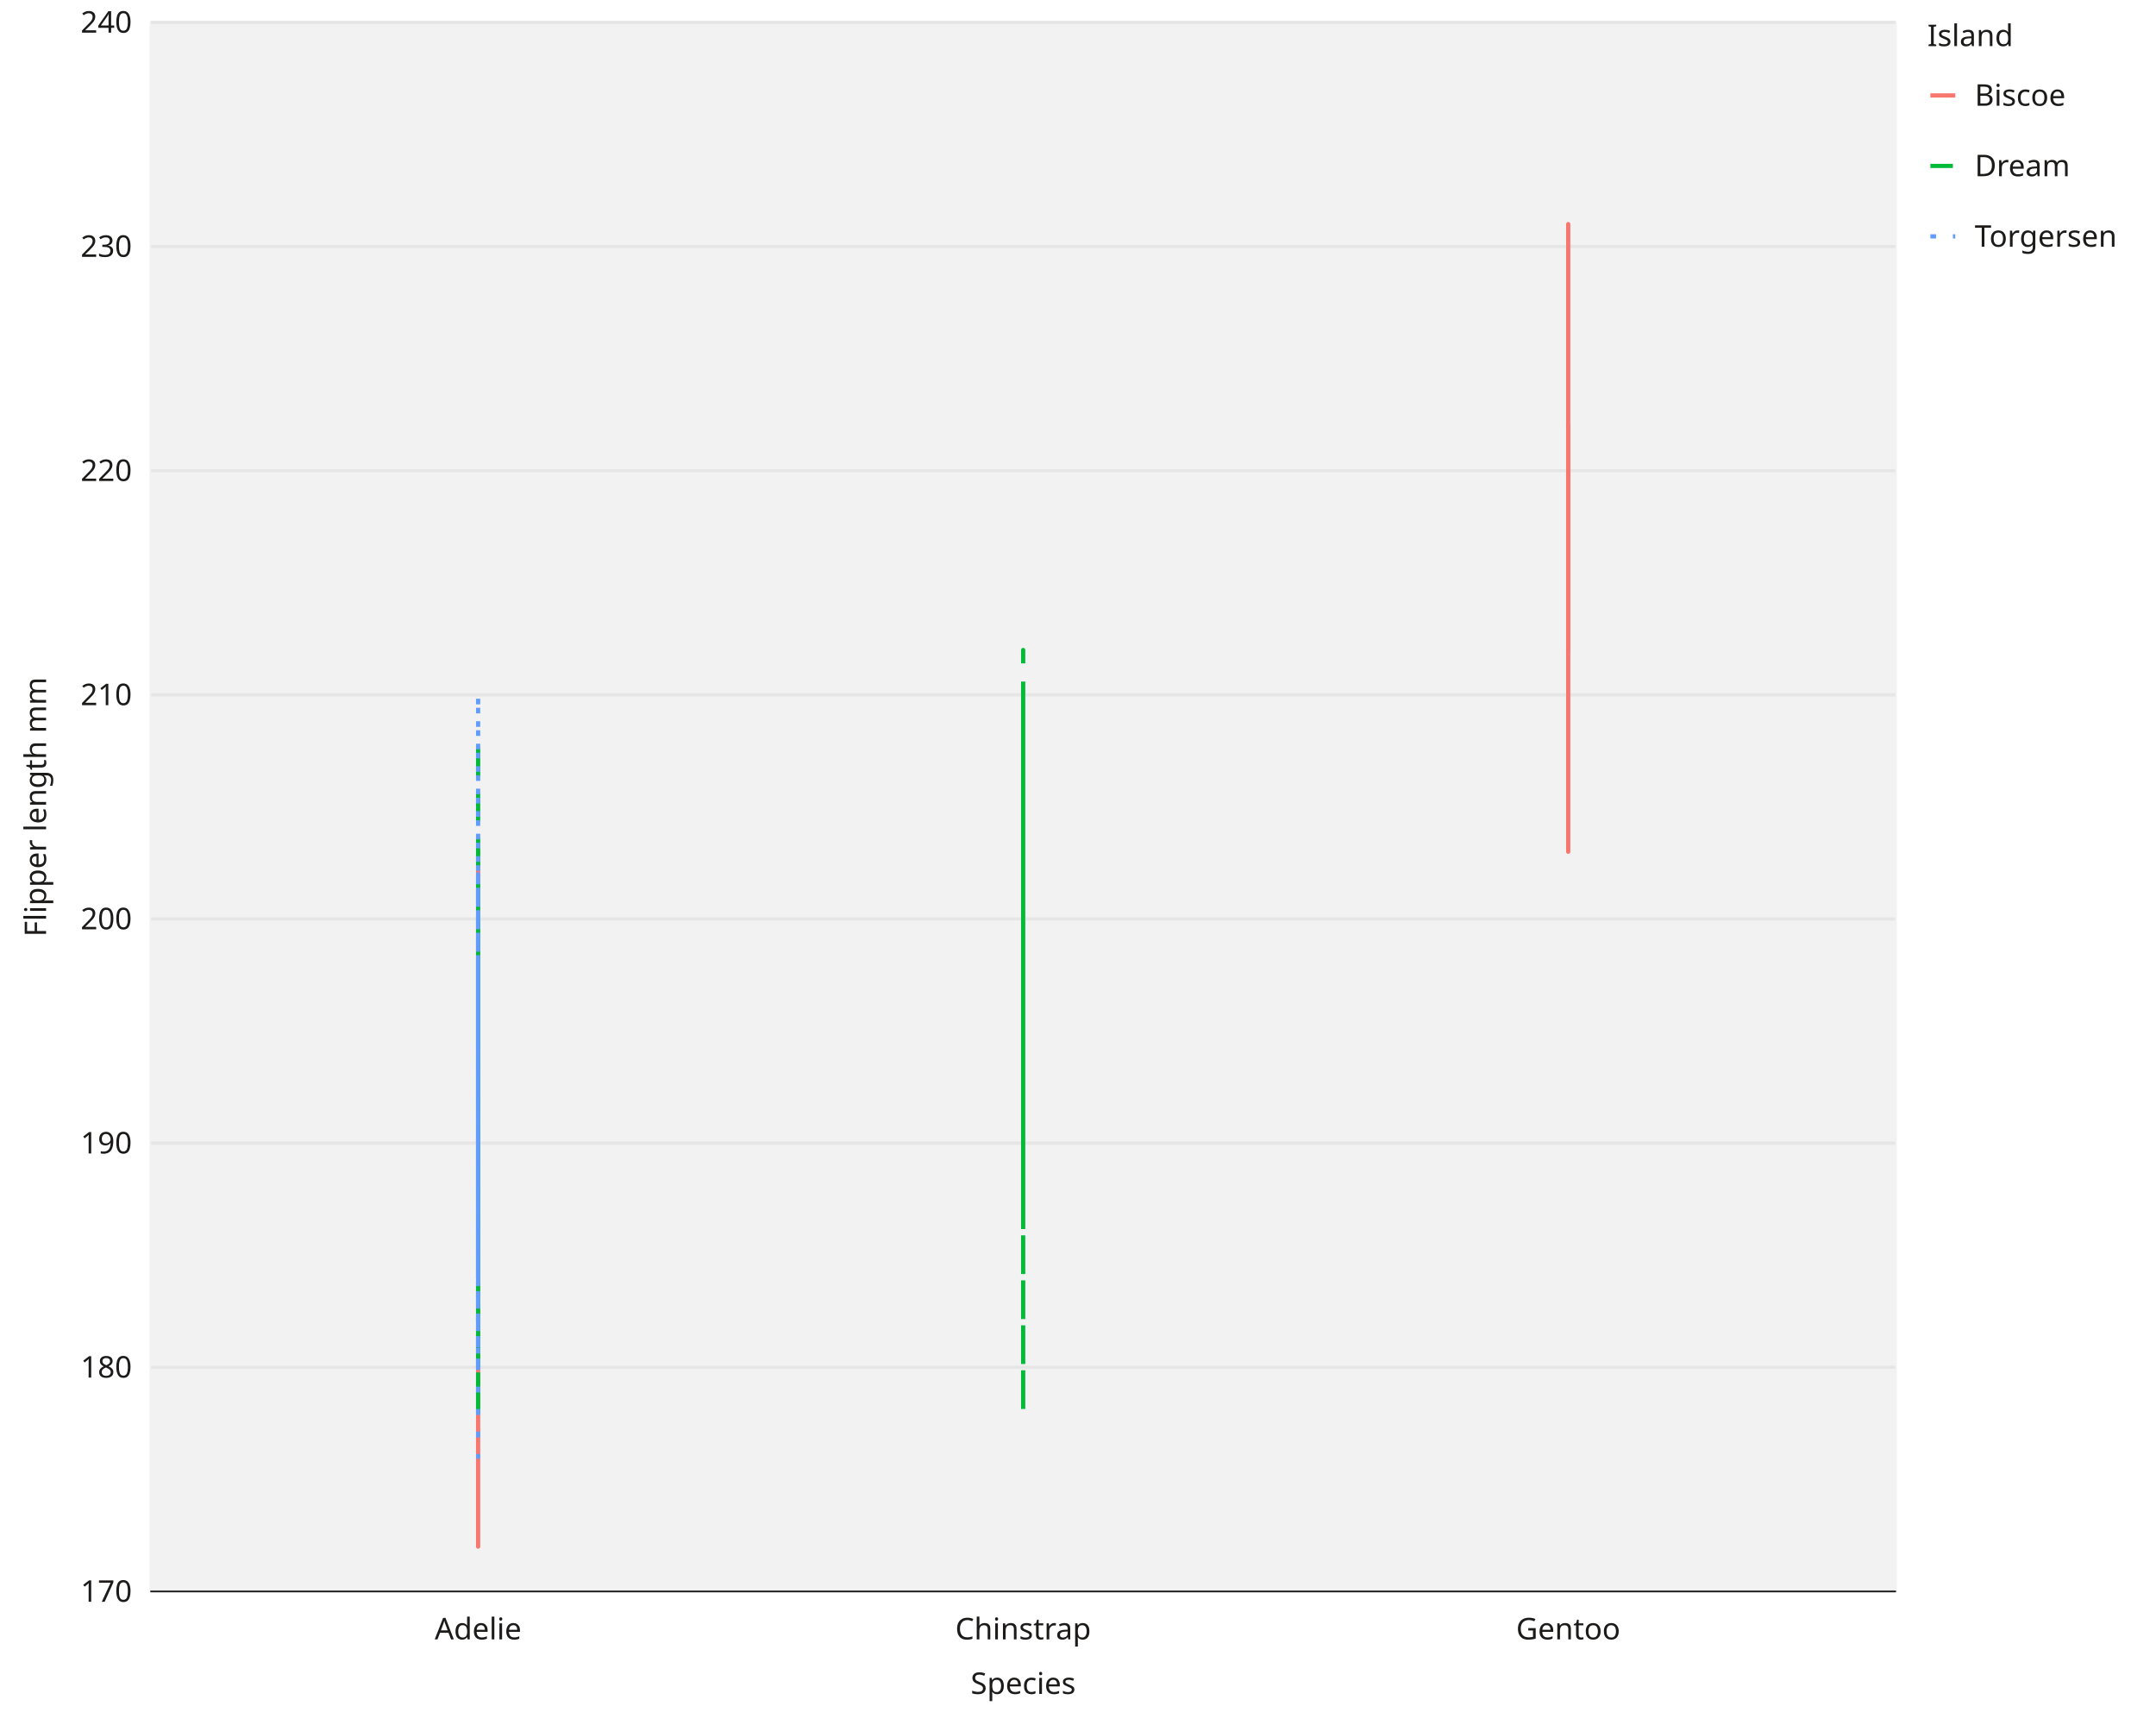
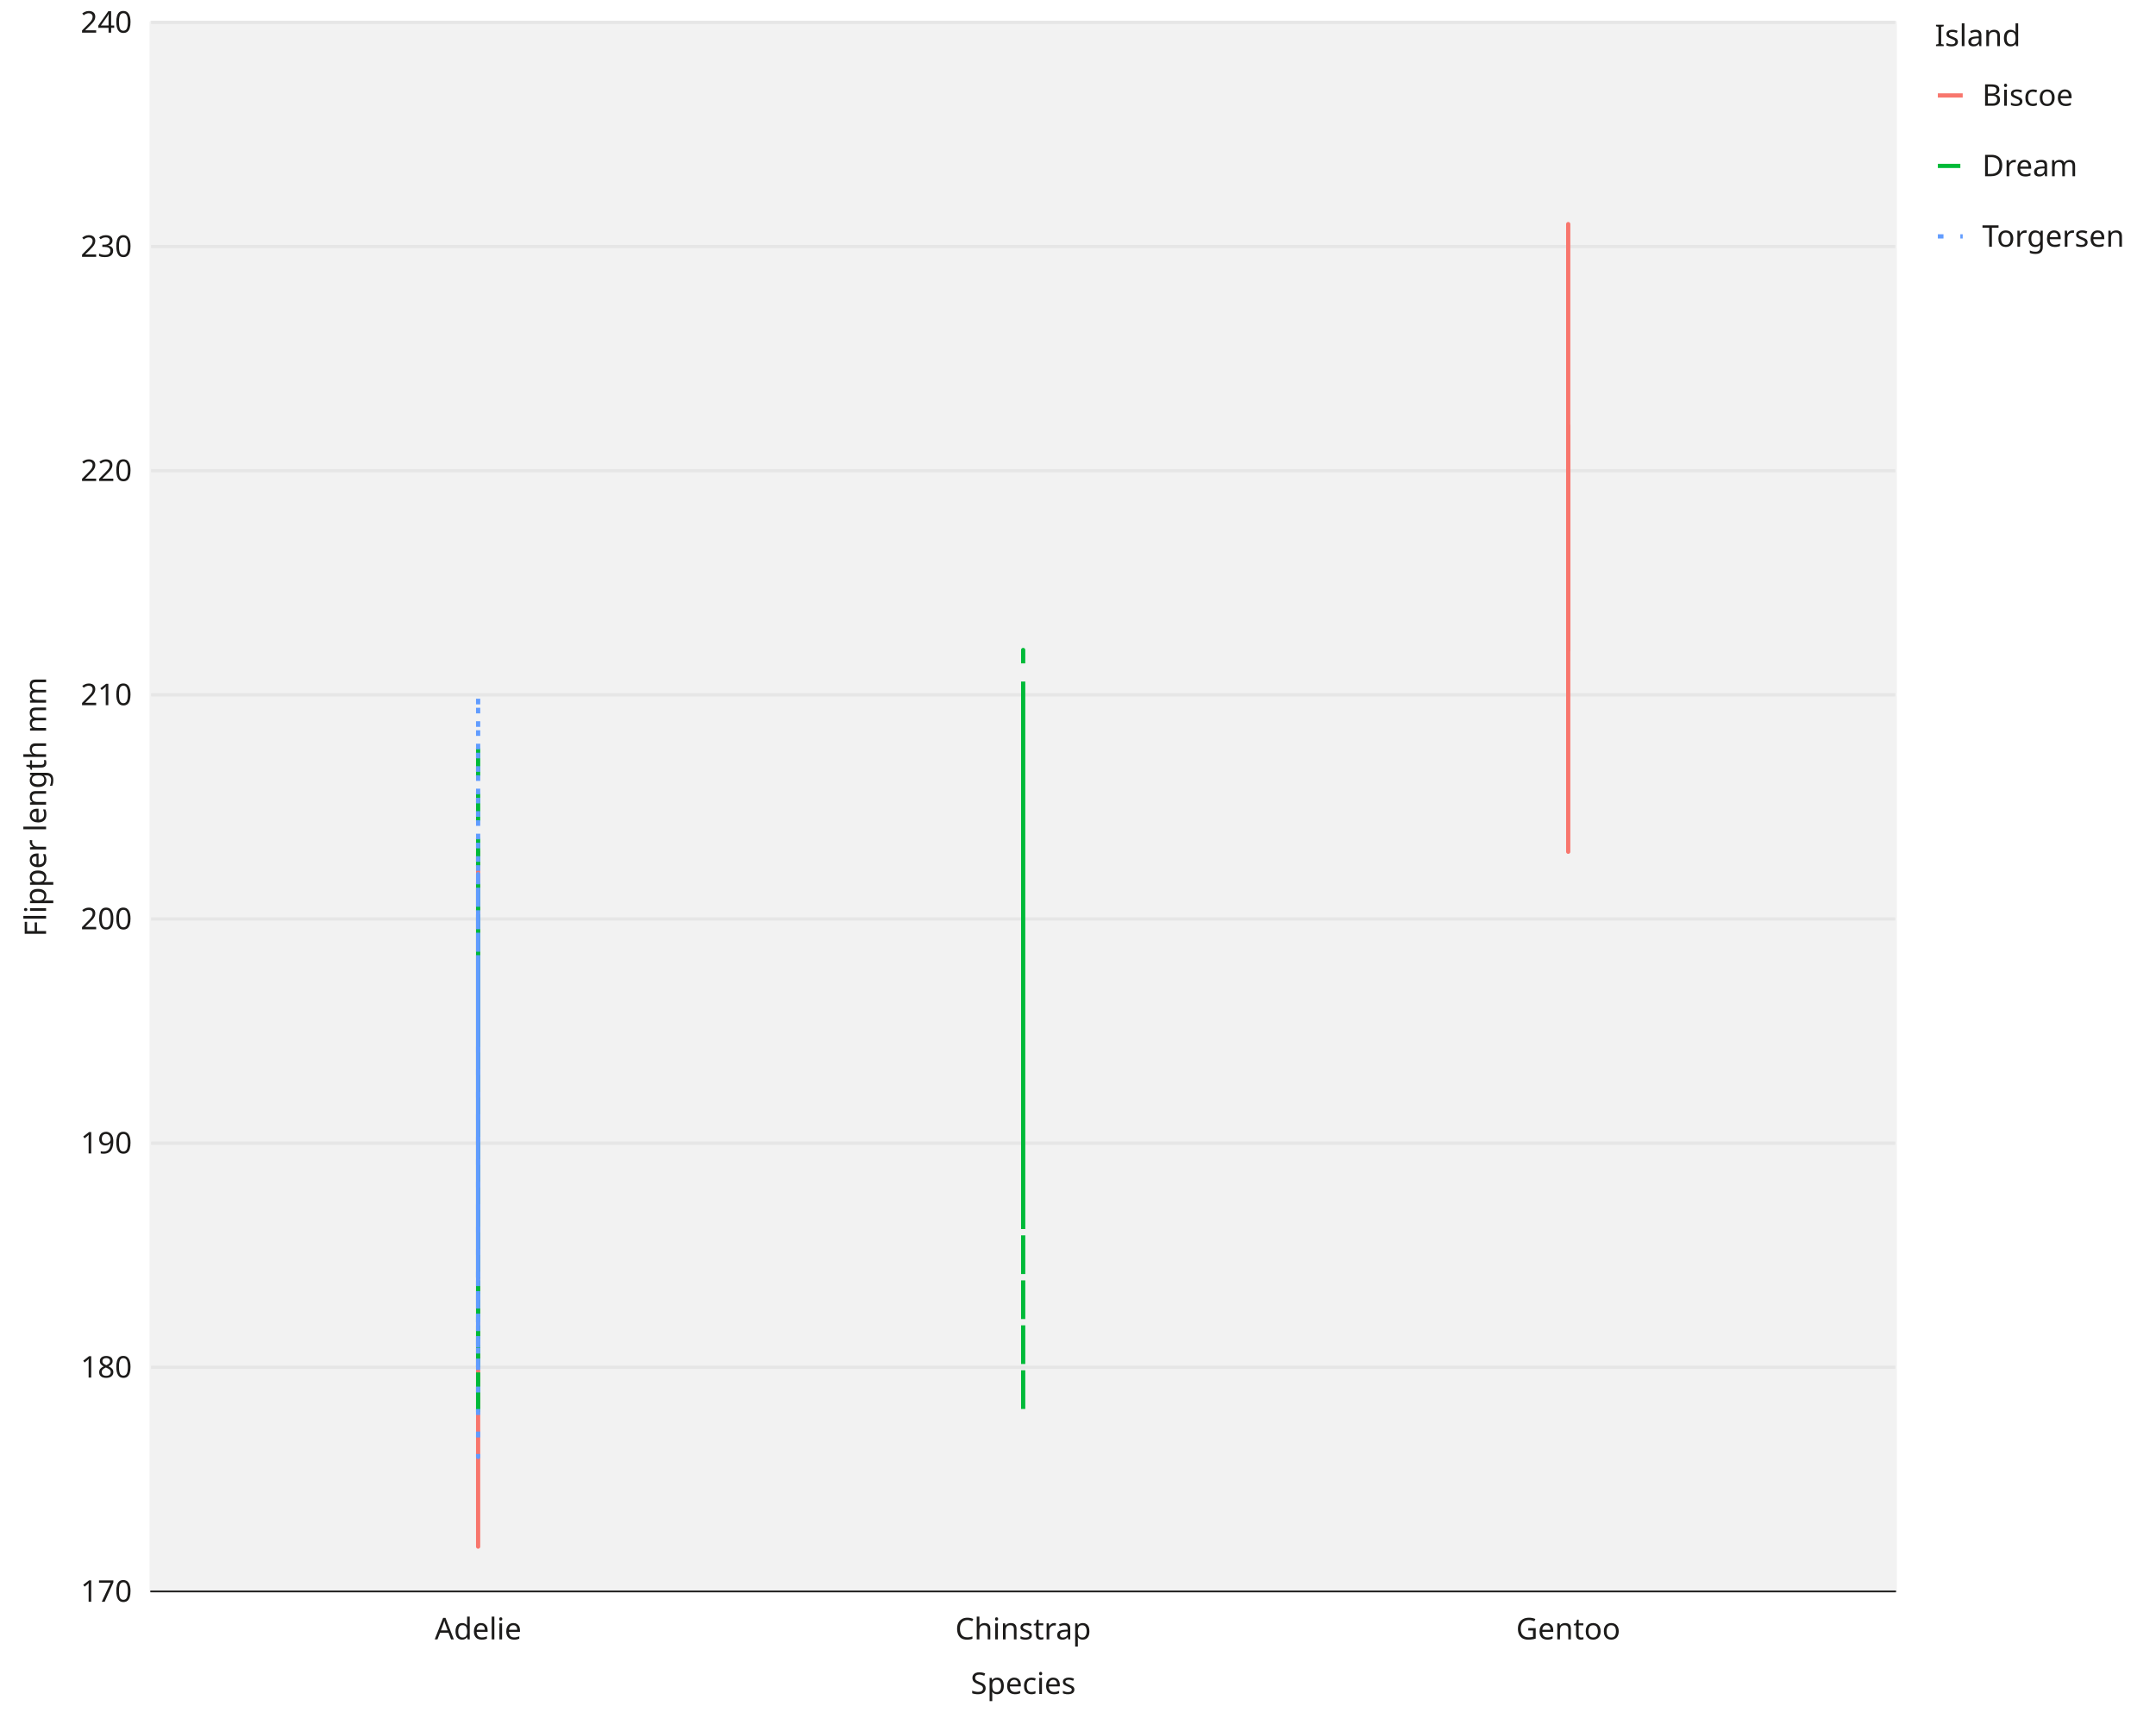
<svg xmlns="http://www.w3.org/2000/svg" class="svglite" data-engine-version="2.0" width="720.00pt" height="576.00pt" viewBox="0 0 720.00 576.00">
  <defs>
    <style type="text/css">
    .svglite line, .svglite polyline, .svglite polygon, .svglite path, .svglite rect, .svglite circle {
      fill: none;
      stroke: #000000;
      stroke-linecap: round;
      stroke-linejoin: round;
      stroke-miterlimit: 10.00;
    }
  </style>
  </defs>
  <rect width="100%" height="100%" style="stroke: none; fill: #FFFFFF;" />
  <defs>
    <clipPath id="cpMC4wMHw3MjAuMDB8MC4wMHw1NzYuMDA=">
      <rect x="0.00" y="0.00" width="720.00" height="576.00" />
    </clipPath>
  </defs>
  <g clip-path="url(#cpMC4wMHw3MjAuMDB8MC4wMHw1NzYuMDA=)">
    <rect x="0.00" y="0.00" width="720.00" height="576.00" style="stroke-width: 1.07; stroke: #FFFFFF; fill: #FFFFFF;" />
    <rect x="50.46" y="7.47" width="582.46" height="523.93" style="stroke-width: 1.07; stroke: #F2F2F2; fill: #F2F2F2;" />
    <polyline points="50.46,531.40 632.92,531.40 " style="stroke-width: 1.07; stroke: #E6E6E6; stroke-linecap: butt;" />
    <polyline points="50.46,456.56 632.92,456.56 " style="stroke-width: 1.07; stroke: #E6E6E6; stroke-linecap: butt;" />
    <polyline points="50.46,381.71 632.92,381.71 " style="stroke-width: 1.07; stroke: #E6E6E6; stroke-linecap: butt;" />
    <polyline points="50.46,306.86 632.92,306.86 " style="stroke-width: 1.07; stroke: #E6E6E6; stroke-linecap: butt;" />
    <polyline points="50.46,232.01 632.92,232.01 " style="stroke-width: 1.07; stroke: #E6E6E6; stroke-linecap: butt;" />
    <polyline points="50.46,157.17 632.92,157.17 " style="stroke-width: 1.07; stroke: #E6E6E6; stroke-linecap: butt;" />
    <polyline points="50.46,82.32 632.92,82.32 " style="stroke-width: 1.07; stroke: #E6E6E6; stroke-linecap: butt;" />
    <polyline points="50.46,7.47 632.92,7.47 " style="stroke-width: 1.07; stroke: #E6E6E6; stroke-linecap: butt;" />
    <polyline points="159.67,531.40 159.67,7.47 " style="stroke-width: 1.07; stroke: none; stroke-linecap: butt;" />
    <polyline points="341.69,531.40 341.69,7.47 " style="stroke-width: 1.07; stroke: none; stroke-linecap: butt;" />
    <polyline points="523.71,531.40 523.71,7.47 " style="stroke-width: 1.07; stroke: none; stroke-linecap: butt;" />
    <polyline points="159.67,501.47 159.67,456.56 159.67,389.19 159.67,419.13 159.67,456.56 159.67,404.16 159.67,434.10 159.67,404.16 159.67,516.43 159.67,456.56 159.67,411.65 159.67,396.68 159.67,381.71 159.67,306.86 159.67,404.16 159.67,374.22 159.67,411.65 159.67,359.25 159.67,449.07 159.67,351.77 159.67,419.13 159.67,344.29 159.67,419.13 159.67,366.74 159.67,426.62 159.67,366.74 159.67,344.29 159.67,396.68 159.67,366.74 159.67,284.41 159.67,434.10 159.67,381.71 159.67,359.25 159.67,426.62 159.67,314.35 159.67,381.71 159.67,449.07 159.67,329.32 159.67,321.83 159.67,374.22 159.67,359.25 159.67,329.32 159.67,374.22 159.67,336.80 " style="stroke-width: 1.41; stroke: #F8766D; stroke-linecap: butt;" />
    <polyline points="159.67,471.53 159.67,471.53 159.67,396.68 159.67,426.62 159.67,344.29 159.67,336.80 159.67,381.71 159.67,456.56 159.67,449.07 159.67,426.62 159.67,441.59 159.67,344.29 159.67,411.65 159.67,336.80 159.67,419.13 159.67,381.71 159.67,441.59 159.67,464.04 159.67,381.71 159.67,374.22 159.67,374.22 159.67,351.77 159.67,381.71 159.67,389.19 159.67,389.19 159.67,381.71 159.67,291.89 159.67,269.44 159.67,419.13 159.67,411.65 159.67,404.16 159.67,246.98 159.67,381.71 159.67,336.80 159.67,471.53 159.67,366.74 159.67,359.25 159.67,314.35 159.67,404.16 159.67,381.71 159.67,374.22 159.67,306.86 159.67,419.13 159.67,359.25 159.67,359.25 159.67,404.16 159.67,396.68 159.67,381.71 159.67,366.74 159.67,419.13 159.67,381.71 159.67,426.62 159.67,344.29 159.67,359.25 159.67,404.16 159.67,299.38 " style="stroke-width: 1.41; stroke: #00BA38; stroke-dasharray: 7.51,7.51; stroke-linecap: butt;" />
    <polyline points="159.67,449.07 159.67,411.65 159.67,344.29 " style="stroke-width: 1.41; stroke: #619CFF; stroke-dasharray: 1.88,5.63; stroke-linecap: butt;" />
    <polyline points="159.67,359.25 159.67,381.71 159.67,449.07 159.67,344.29 159.67,359.25 159.67,381.71 159.67,411.65 159.67,456.56 159.67,441.59 159.67,374.22 159.67,321.83 159.67,419.13 159.67,344.29 159.67,329.32 159.67,426.62 159.67,351.77 159.67,381.71 159.67,321.83 159.67,381.71 159.67,381.71 159.67,336.80 159.67,329.32 159.67,381.71 159.67,344.29 159.67,374.22 159.67,426.62 159.67,404.16 159.67,344.29 159.67,389.19 159.67,336.80 159.67,404.16 159.67,359.25 159.67,396.68 159.67,314.35 159.67,389.19 159.67,389.19 159.67,404.16 159.67,321.83 159.67,486.50 159.67,291.89 159.67,411.65 159.67,314.35 159.67,374.22 159.67,344.29 159.67,374.22 159.67,232.01 159.67,381.71 159.67,329.32 " style="stroke-width: 1.41; stroke: #619CFF; stroke-dasharray: 1.88,5.63; stroke-linecap: butt;" />
    <polyline points="341.69,366.74 341.69,336.80 341.69,359.25 341.69,396.68 341.69,329.32 341.69,321.83 341.69,471.53 341.69,329.32 341.69,344.29 341.69,321.83 341.69,359.25 341.69,351.77 341.69,419.13 341.69,299.38 341.69,381.71 341.69,299.38 341.69,329.32 341.69,449.07 341.69,381.71 341.69,344.29 341.69,449.07 341.69,374.22 341.69,404.16 341.69,359.25 341.69,344.29 341.69,329.32 341.69,306.86 341.69,306.86 341.69,374.22 341.69,269.44 341.69,404.16 341.69,299.38 341.69,404.16 341.69,284.41 341.69,344.29 341.69,314.35 341.69,344.29 341.69,232.01 341.69,366.74 341.69,269.44 341.69,232.01 341.69,404.16 341.69,336.80 341.69,336.80 341.69,336.80 341.69,299.38 341.69,381.71 341.69,217.04 341.69,404.16 341.69,321.83 341.69,314.35 341.69,299.38 341.69,359.25 341.69,284.41 341.69,404.16 341.69,329.32 341.69,374.22 341.69,284.41 341.69,291.89 341.69,351.77 341.69,261.95 341.69,389.19 341.69,344.29 341.69,254.47 341.69,291.89 341.69,359.25 341.69,232.01 341.69,321.83 " style="stroke-width: 1.41; stroke: #00BA38; stroke-dasharray: 7.51,7.51; stroke-linecap: butt;" />
    <polyline points="523.71,224.53 523.71,82.32 523.71,232.01 523.71,172.14 523.71,194.59 523.71,232.01 523.71,224.53 523.71,164.65 523.71,239.50 523.71,194.59 523.71,202.08 523.71,187.11 523.71,202.08 523.71,209.56 523.71,232.01 523.71,179.62 523.71,232.01 523.71,149.68 523.71,239.50 523.71,142.20 523.71,172.14 523.71,194.59 523.71,209.56 523.71,194.59 523.71,194.59 523.71,194.59 523.71,187.11 523.71,194.59 523.71,232.01 523.71,157.17 523.71,142.20 523.71,239.50 523.71,254.47 523.71,82.32 523.71,157.17 523.71,157.17 523.71,209.56 523.71,164.65 523.71,246.98 523.71,246.98 523.71,246.98 523.71,119.74 523.71,232.01 523.71,187.11 523.71,142.20 523.71,179.62 523.71,232.01 523.71,119.74 523.71,209.56 523.71,194.59 523.71,232.01 523.71,157.17 523.71,232.01 523.71,119.74 523.71,179.62 523.71,157.17 523.71,246.98 523.71,157.17 523.71,246.98 523.71,127.23 523.71,246.98 523.71,149.68 523.71,202.08 523.71,74.83 523.71,164.65 523.71,82.32 523.71,202.08 523.71,89.80 523.71,157.17 523.71,134.71 523.71,187.11 523.71,149.68 523.71,149.68 523.71,179.62 523.71,187.11 523.71,82.32 523.71,239.50 523.71,157.17 523.71,194.59 523.71,134.71 523.71,217.04 523.71,149.68 523.71,217.04 523.71,127.23 523.71,217.04 523.71,97.29 523.71,172.14 523.71,172.14 523.71,217.04 523.71,82.32 523.71,172.14 523.71,97.29 523.71,217.04 523.71,127.23 523.71,202.08 523.71,112.26 523.71,187.11 523.71,142.20 523.71,284.41 523.71,119.74 523.71,164.65 523.71,97.29 523.71,194.59 523.71,97.29 523.71,187.11 523.71,194.59 523.71,232.01 523.71,164.65 523.71,246.98 523.71,239.50 523.71,187.11 523.71,89.80 523.71,209.56 523.71,82.32 523.71,179.62 523.71,82.32 523.71,179.62 523.71,142.20 523.71,202.08 " style="stroke-width: 1.41; stroke: #F8766D; stroke-linecap: butt;" />
    <polyline points="523.71,194.59 523.71,142.20 523.71,217.04 523.71,209.56 " style="stroke-width: 1.41; stroke: #F8766D; stroke-linecap: butt;" />
    <polyline points="50.46,531.40 50.46,7.47 " style="stroke-width: 0.53; stroke: none; stroke-linecap: square;" />
    <text x="44.07" y="534.85" text-anchor="end" style="font-size: 10.00px; fill: #1C1B1A; font-family: sans;" textLength="16.69px" lengthAdjust="spacingAndGlyphs">170</text>
    <text x="44.07" y="460.00" text-anchor="end" style="font-size: 10.00px; fill: #1C1B1A; font-family: sans;" textLength="16.69px" lengthAdjust="spacingAndGlyphs">180</text>
    <text x="44.07" y="385.15" text-anchor="end" style="font-size: 10.00px; fill: #1C1B1A; font-family: sans;" textLength="16.69px" lengthAdjust="spacingAndGlyphs">190</text>
    <text x="44.07" y="310.30" text-anchor="end" style="font-size: 10.00px; fill: #1C1B1A; font-family: sans;" textLength="16.69px" lengthAdjust="spacingAndGlyphs">200</text>
    <text x="44.07" y="235.46" text-anchor="end" style="font-size: 10.00px; fill: #1C1B1A; font-family: sans;" textLength="16.69px" lengthAdjust="spacingAndGlyphs">210</text>
    <text x="44.07" y="160.61" text-anchor="end" style="font-size: 10.00px; fill: #1C1B1A; font-family: sans;" textLength="16.69px" lengthAdjust="spacingAndGlyphs">220</text>
    <text x="44.07" y="85.76" text-anchor="end" style="font-size: 10.00px; fill: #1C1B1A; font-family: sans;" textLength="16.69px" lengthAdjust="spacingAndGlyphs">230</text>
    <text x="44.07" y="10.91" text-anchor="end" style="font-size: 10.00px; fill: #1C1B1A; font-family: sans;" textLength="16.69px" lengthAdjust="spacingAndGlyphs">240</text>
    <polyline points="46.81,531.40 50.46,531.40 " style="stroke-width: 0.53; stroke: none; stroke-linecap: butt;" />
    <polyline points="46.81,456.56 50.46,456.56 " style="stroke-width: 0.53; stroke: none; stroke-linecap: butt;" />
    <polyline points="46.81,381.71 50.46,381.71 " style="stroke-width: 0.53; stroke: none; stroke-linecap: butt;" />
    <polyline points="46.81,306.86 50.46,306.86 " style="stroke-width: 0.53; stroke: none; stroke-linecap: butt;" />
    <polyline points="46.81,232.01 50.46,232.01 " style="stroke-width: 0.53; stroke: none; stroke-linecap: butt;" />
    <polyline points="46.81,157.17 50.46,157.17 " style="stroke-width: 0.53; stroke: none; stroke-linecap: butt;" />
    <polyline points="46.81,82.32 50.46,82.32 " style="stroke-width: 0.53; stroke: none; stroke-linecap: butt;" />
    <polyline points="46.81,7.47 50.46,7.47 " style="stroke-width: 0.53; stroke: none; stroke-linecap: butt;" />
    <polyline points="50.46,531.40 632.92,531.40 " style="stroke-width: 0.53; stroke: #1C1B1A; stroke-linecap: square;" />
    <polyline points="159.67,535.05 159.67,531.40 " style="stroke-width: 0.53; stroke: none; stroke-linecap: butt;" />
    <polyline points="341.69,535.05 341.69,531.40 " style="stroke-width: 0.53; stroke: none; stroke-linecap: butt;" />
    <polyline points="523.71,535.05 523.71,531.40 " style="stroke-width: 0.53; stroke: none; stroke-linecap: butt;" />
    <text x="159.67" y="547.41" text-anchor="middle" style="font-size: 10.00px; fill: #1C1B1A; font-family: sans;" textLength="27.80px" lengthAdjust="spacingAndGlyphs">Adelie</text>
    <text x="341.69" y="547.41" text-anchor="middle" style="font-size: 10.00px; fill: #1C1B1A; font-family: sans;" textLength="42.80px" lengthAdjust="spacingAndGlyphs">Chinstrap</text>
    <text x="523.71" y="547.41" text-anchor="middle" style="font-size: 10.00px; fill: #1C1B1A; font-family: sans;" textLength="32.81px" lengthAdjust="spacingAndGlyphs">Gentoo</text>
    <text x="341.69" y="565.63" text-anchor="middle" style="font-size: 10.00px; fill: #1C1B1A; font-family: sans;" textLength="35.59px" lengthAdjust="spacingAndGlyphs">Species</text>
    <text transform="translate(15.39,269.44) rotate(-90)" text-anchor="middle" style="font-size: 10.00px; fill: #1C1B1A; font-family: sans;" textLength="80.03px" lengthAdjust="spacingAndGlyphs">Flipper length mm</text>
-     <rect x="640.89" y="7.47" width="64.17" height="81.42" style="stroke-width: 1.07; stroke: #FFFFFF; fill: #FFFFFF;" />
-     <text x="643.63" y="15.39" style="font-size: 10.00px; fill: #1C1B1A; font-family: sans;" textLength="26.69px" lengthAdjust="spacingAndGlyphs">Island</text>
-     <rect x="643.63" y="21.91" width="10.37" height="19.92" style="stroke-width: 1.07; stroke: #FFFFFF; fill: #FFFFFF;" />
-     <line x1="644.66" y1="31.87" x2="652.96" y2="31.87" style="stroke-width: 1.41; stroke: #F8766D; stroke-linecap: butt;" />
-     <rect x="643.63" y="45.44" width="10.37" height="19.92" style="stroke-width: 1.07; stroke: #FFFFFF; fill: #FFFFFF;" />
-     <line x1="644.66" y1="55.40" x2="652.96" y2="55.40" style="stroke-width: 1.41; stroke: #00BA38; stroke-dasharray: 7.51,7.51; stroke-linecap: butt;" />
-     <rect x="643.63" y="68.98" width="10.37" height="19.92" style="stroke-width: 1.07; stroke: #FFFFFF; fill: #FFFFFF;" />
-     <line x1="644.66" y1="78.93" x2="652.96" y2="78.93" style="stroke-width: 1.41; stroke: #619CFF; stroke-dasharray: 1.88,5.63; stroke-linecap: butt;" />
-     <text x="659.47" y="35.31" style="font-size: 10.00px; fill: #1C1B1A; font-family: sans;" textLength="30.02px" lengthAdjust="spacingAndGlyphs">Biscoe</text>
-     <text x="659.47" y="58.84" style="font-size: 10.00px; fill: #1C1B1A; font-family: sans;" textLength="30.01px" lengthAdjust="spacingAndGlyphs">Dream</text>
-     <text x="659.47" y="82.38" style="font-size: 10.00px; fill: #1C1B1A; font-family: sans;" textLength="45.58px" lengthAdjust="spacingAndGlyphs">Torgersen</text>
+     <rect x="643.38" y="7.47" width="64.17" height="81.42" style="stroke-width: 1.07; stroke: #FFFFFF; fill: #FFFFFF;" />
+     <text x="646.12" y="15.39" style="font-size: 10.00px; fill: #1C1B1A; font-family: sans;" textLength="26.69px" lengthAdjust="spacingAndGlyphs">Island</text>
+     <rect x="646.12" y="21.91" width="10.37" height="19.92" style="stroke-width: 1.07; stroke: #FFFFFF; fill: #FFFFFF;" />
+     <line x1="647.15" y1="31.87" x2="655.45" y2="31.87" style="stroke-width: 1.41; stroke: #F8766D; stroke-linecap: butt;" />
+     <rect x="646.12" y="45.44" width="10.37" height="19.92" style="stroke-width: 1.07; stroke: #FFFFFF; fill: #FFFFFF;" />
+     <line x1="647.15" y1="55.40" x2="655.45" y2="55.40" style="stroke-width: 1.41; stroke: #00BA38; stroke-dasharray: 7.51,7.51; stroke-linecap: butt;" />
+     <rect x="646.12" y="68.98" width="10.37" height="19.92" style="stroke-width: 1.07; stroke: #FFFFFF; fill: #FFFFFF;" />
+     <line x1="647.15" y1="78.93" x2="655.45" y2="78.93" style="stroke-width: 1.41; stroke: #619CFF; stroke-dasharray: 1.88,5.63; stroke-linecap: butt;" />
+     <text x="661.96" y="35.31" style="font-size: 10.00px; fill: #1C1B1A; font-family: sans;" textLength="30.02px" lengthAdjust="spacingAndGlyphs">Biscoe</text>
+     <text x="661.96" y="58.84" style="font-size: 10.00px; fill: #1C1B1A; font-family: sans;" textLength="30.01px" lengthAdjust="spacingAndGlyphs">Dream</text>
+     <text x="661.96" y="82.38" style="font-size: 10.00px; fill: #1C1B1A; font-family: sans;" textLength="45.58px" lengthAdjust="spacingAndGlyphs">Torgersen</text>
  </g>
</svg>
